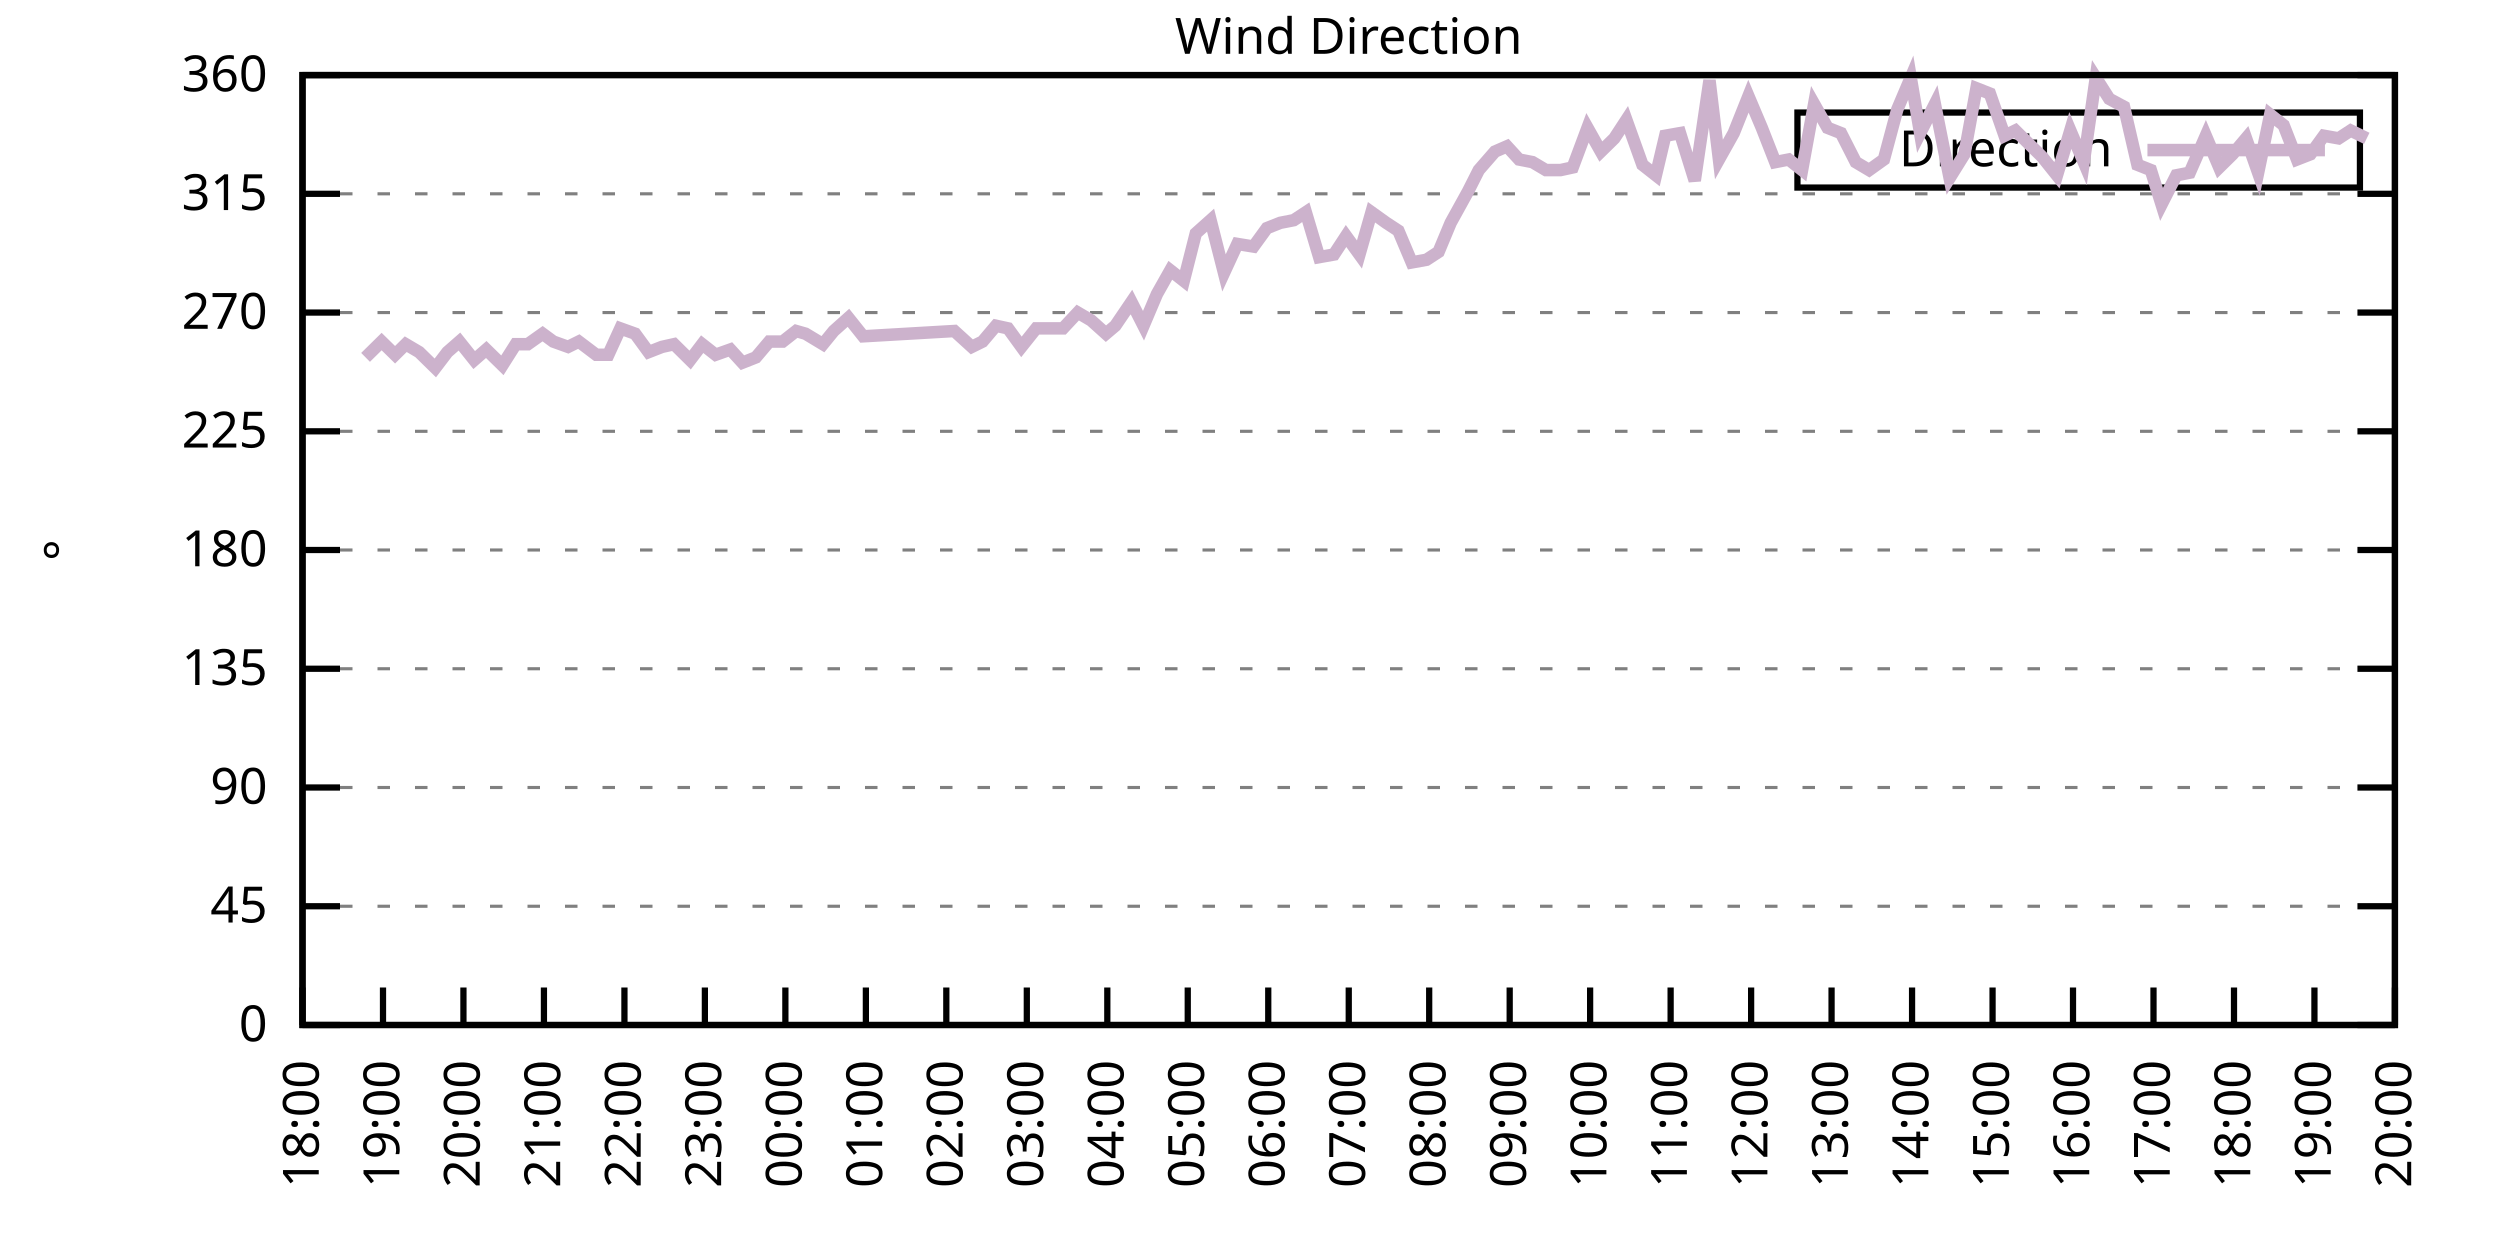
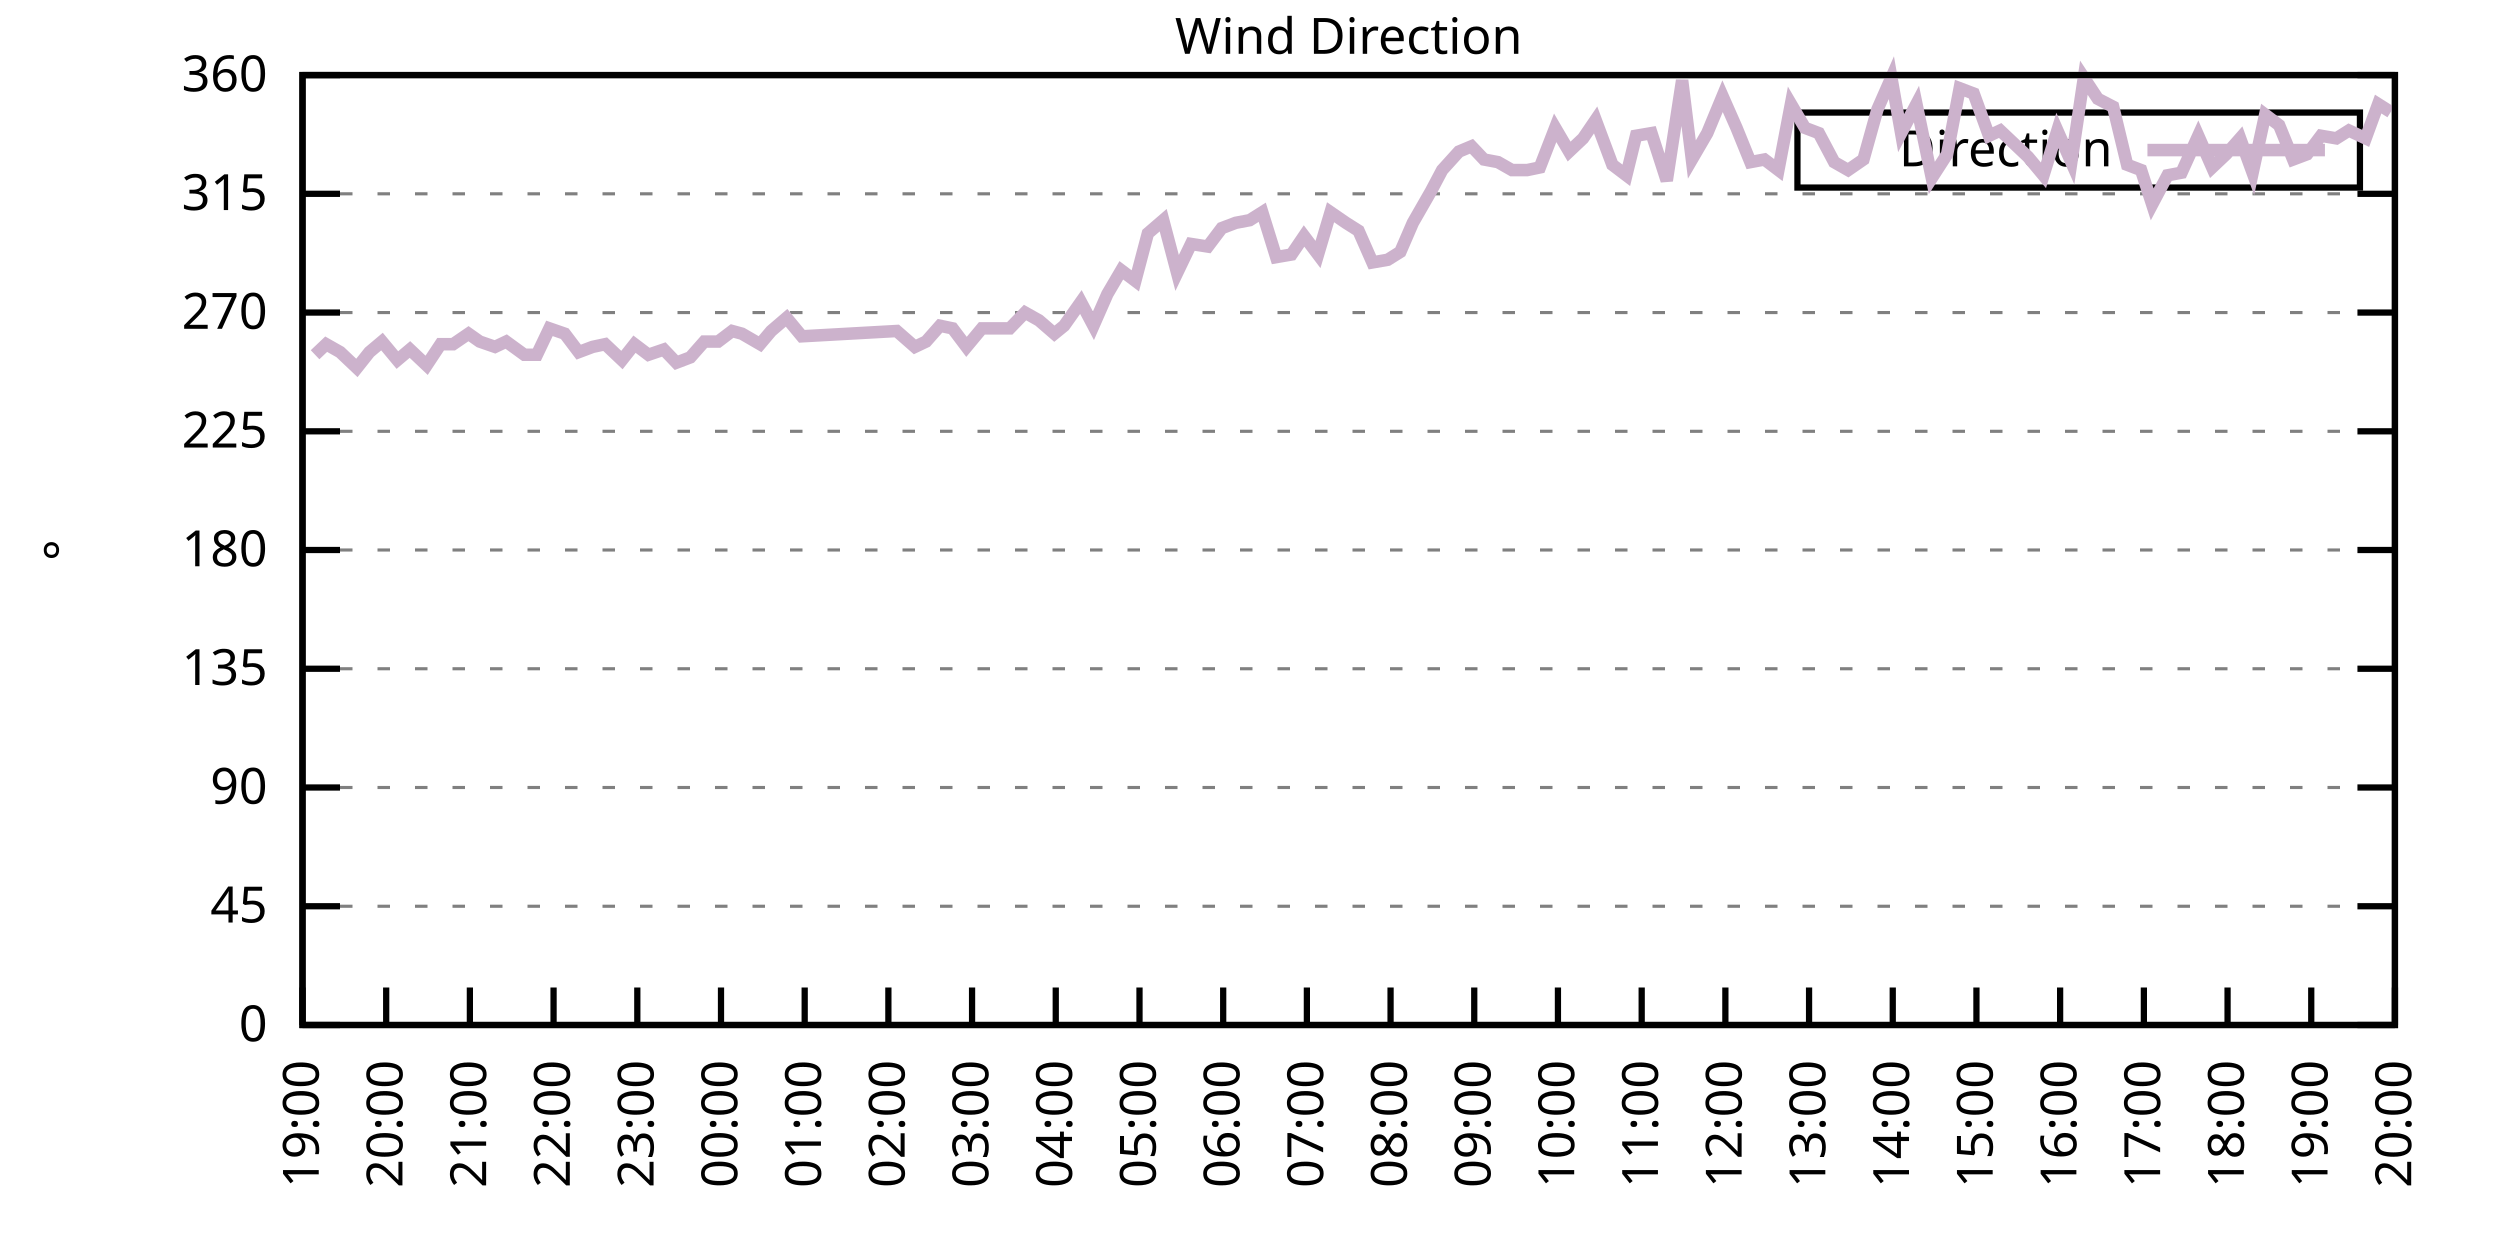
<svg xmlns="http://www.w3.org/2000/svg" xmlns:xlink="http://www.w3.org/1999/xlink" width="400" height="200" viewBox="0 0 400 200">
  <g id="gnuplot_canvas">
    <rect x="0" y="0" width="400" height="200" fill="none" />
    <defs>
      <circle id="gpDot" r="0.5" stroke-width="0.5" stroke="currentColor" />
      <path id="gpPt0" stroke-width="0.333" stroke="currentColor" d="M-1,0 h2 M0,-1 v2" />
      <path id="gpPt1" stroke-width="0.333" stroke="currentColor" d="M-1,-1 L1,1 M1,-1 L-1,1" />
      <path id="gpPt2" stroke-width="0.333" stroke="currentColor" d="M-1,0 L1,0 M0,-1 L0,1 M-1,-1 L1,1 M-1,1 L1,-1" />
      <rect id="gpPt3" stroke-width="0.333" stroke="currentColor" x="-1" y="-1" width="2" height="2" />
      <rect id="gpPt4" stroke-width="0.333" stroke="currentColor" fill="currentColor" x="-1" y="-1" width="2" height="2" />
      <circle id="gpPt5" stroke-width="0.333" stroke="currentColor" cx="0" cy="0" r="1" />
      <use xlink:href="#gpPt5" id="gpPt6" fill="currentColor" stroke="none" />
      <path id="gpPt7" stroke-width="0.333" stroke="currentColor" d="M0,-1.33 L-1.33,0.67 L1.33,0.67 z" />
      <use xlink:href="#gpPt7" id="gpPt8" fill="currentColor" stroke="none" />
      <use xlink:href="#gpPt7" id="gpPt9" stroke="currentColor" transform="rotate(180)" />
      <use xlink:href="#gpPt9" id="gpPt10" fill="currentColor" stroke="none" />
      <use xlink:href="#gpPt3" id="gpPt11" stroke="currentColor" transform="rotate(45)" />
      <use xlink:href="#gpPt11" id="gpPt12" fill="currentColor" stroke="none" />
      <path id="gpPt13" stroke-width="0.333" stroke="currentColor" d="M0,1.330 L1.265,0.411 L0.782,-1.067 L-0.782,-1.076 L-1.265,0.411 z" />
      <use xlink:href="#gpPt13" id="gpPt14" fill="currentColor" stroke="none" />
      <filter id="textbox" filterUnits="objectBoundingBox" x="0" y="0" height="1" width="1">
        <feFlood flood-color="white" flood-opacity="1" result="bgnd" />
        <feComposite in="SourceGraphic" in2="bgnd" operator="atop" />
      </filter>
      <filter id="greybox" filterUnits="objectBoundingBox" x="0" y="0" height="1" width="1">
        <feFlood flood-color="lightgrey" flood-opacity="1" result="grey" />
        <feComposite in="SourceGraphic" in2="grey" operator="atop" />
      </filter>
    </defs>
    <g fill="none" color="white" stroke="currentColor" stroke-width="1.00" stroke-linecap="butt" stroke-linejoin="miter">
</g>
    <g fill="none" color="black" stroke="currentColor" stroke-width="1.00" stroke-linecap="butt" stroke-linejoin="miter">
      <g stroke="none" shape-rendering="crispEdges">
        <polygon fill="rgb(255, 255, 255)" points="48.40,164.00 383.18,164.00 383.18,12.02 48.40,12.02 " />
      </g>
    </g>
    <g fill="none" color="black" stroke="currentColor" stroke-width="1.00" stroke-linecap="butt" stroke-linejoin="miter">
</g>
    <g fill="none" color="black" stroke="black" stroke-width="0.50" stroke-linecap="butt" stroke-linejoin="miter">
</g>
    <g fill="none" color="gray" stroke="currentColor" stroke-width="0.50" stroke-linecap="butt" stroke-linejoin="miter">
      <path stroke="gray" stroke-dasharray="2,4" class="gridline" d="M48.40,164.00 L383.19,164.00  " />
    </g>
    <g fill="none" color="gray" stroke="gray" stroke-width="1.00" stroke-linecap="butt" stroke-linejoin="miter">
</g>
    <g fill="none" color="black" stroke="currentColor" stroke-width="1.00" stroke-linecap="butt" stroke-linejoin="miter">
      <path stroke="black" d="M48.40,164.00 L54.40,164.00 M383.19,164.00 L377.19,164.00  " />
      <g transform="translate(42.80,166.60)" stroke="none" fill="black" font-family="Sans" font-size="8.00" text-anchor="end">
        <text>
          <tspan font-family="Sans"> 0</tspan>
        </text>
      </g>
    </g>
    <g fill="none" color="black" stroke="currentColor" stroke-width="1.00" stroke-linecap="butt" stroke-linejoin="miter">
</g>
    <g fill="none" color="black" stroke="black" stroke-width="0.50" stroke-linecap="butt" stroke-linejoin="miter">
</g>
    <g fill="none" color="gray" stroke="currentColor" stroke-width="0.50" stroke-linecap="butt" stroke-linejoin="miter">
      <path stroke="gray" stroke-dasharray="2,4" class="gridline" d="M48.40,145.00 L383.19,145.00  " />
    </g>
    <g fill="none" color="gray" stroke="gray" stroke-width="1.00" stroke-linecap="butt" stroke-linejoin="miter">
</g>
    <g fill="none" color="black" stroke="currentColor" stroke-width="1.00" stroke-linecap="butt" stroke-linejoin="miter">
      <path stroke="black" d="M48.40,145.00 L54.40,145.00 M383.19,145.00 L377.19,145.00  " />
      <g transform="translate(42.80,147.60)" stroke="none" fill="black" font-family="Sans" font-size="8.00" text-anchor="end">
        <text>
          <tspan font-family="Sans"> 45</tspan>
        </text>
      </g>
    </g>
    <g fill="none" color="black" stroke="currentColor" stroke-width="1.00" stroke-linecap="butt" stroke-linejoin="miter">
</g>
    <g fill="none" color="black" stroke="black" stroke-width="0.50" stroke-linecap="butt" stroke-linejoin="miter">
</g>
    <g fill="none" color="gray" stroke="currentColor" stroke-width="0.50" stroke-linecap="butt" stroke-linejoin="miter">
      <path stroke="gray" stroke-dasharray="2,4" class="gridline" d="M48.40,126.00 L383.19,126.00  " />
    </g>
    <g fill="none" color="gray" stroke="gray" stroke-width="1.00" stroke-linecap="butt" stroke-linejoin="miter">
</g>
    <g fill="none" color="black" stroke="currentColor" stroke-width="1.00" stroke-linecap="butt" stroke-linejoin="miter">
      <path stroke="black" d="M48.40,126.00 L54.40,126.00 M383.19,126.00 L377.19,126.00  " />
      <g transform="translate(42.80,128.60)" stroke="none" fill="black" font-family="Sans" font-size="8.00" text-anchor="end">
        <text>
          <tspan font-family="Sans"> 90</tspan>
        </text>
      </g>
    </g>
    <g fill="none" color="black" stroke="currentColor" stroke-width="1.00" stroke-linecap="butt" stroke-linejoin="miter">
</g>
    <g fill="none" color="black" stroke="black" stroke-width="0.50" stroke-linecap="butt" stroke-linejoin="miter">
</g>
    <g fill="none" color="gray" stroke="currentColor" stroke-width="0.50" stroke-linecap="butt" stroke-linejoin="miter">
      <path stroke="gray" stroke-dasharray="2,4" class="gridline" d="M48.40,107.00 L383.19,107.00  " />
    </g>
    <g fill="none" color="gray" stroke="gray" stroke-width="1.00" stroke-linecap="butt" stroke-linejoin="miter">
</g>
    <g fill="none" color="black" stroke="currentColor" stroke-width="1.00" stroke-linecap="butt" stroke-linejoin="miter">
      <path stroke="black" d="M48.40,107.00 L54.40,107.00 M383.19,107.00 L377.19,107.00  " />
      <g transform="translate(42.80,109.60)" stroke="none" fill="black" font-family="Sans" font-size="8.00" text-anchor="end">
        <text>
          <tspan font-family="Sans"> 135</tspan>
        </text>
      </g>
    </g>
    <g fill="none" color="black" stroke="currentColor" stroke-width="1.00" stroke-linecap="butt" stroke-linejoin="miter">
</g>
    <g fill="none" color="black" stroke="black" stroke-width="0.50" stroke-linecap="butt" stroke-linejoin="miter">
</g>
    <g fill="none" color="gray" stroke="currentColor" stroke-width="0.50" stroke-linecap="butt" stroke-linejoin="miter">
      <path stroke="gray" stroke-dasharray="2,4" class="gridline" d="M48.40,88.00 L383.19,88.00  " />
    </g>
    <g fill="none" color="gray" stroke="gray" stroke-width="1.00" stroke-linecap="butt" stroke-linejoin="miter">
</g>
    <g fill="none" color="black" stroke="currentColor" stroke-width="1.00" stroke-linecap="butt" stroke-linejoin="miter">
      <path stroke="black" d="M48.40,88.00 L54.40,88.00 M383.19,88.00 L377.19,88.00  " />
      <g transform="translate(42.80,90.60)" stroke="none" fill="black" font-family="Sans" font-size="8.00" text-anchor="end">
        <text>
          <tspan font-family="Sans"> 180</tspan>
        </text>
      </g>
    </g>
    <g fill="none" color="black" stroke="currentColor" stroke-width="1.00" stroke-linecap="butt" stroke-linejoin="miter">
</g>
    <g fill="none" color="black" stroke="black" stroke-width="0.50" stroke-linecap="butt" stroke-linejoin="miter">
</g>
    <g fill="none" color="gray" stroke="currentColor" stroke-width="0.50" stroke-linecap="butt" stroke-linejoin="miter">
      <path stroke="gray" stroke-dasharray="2,4" class="gridline" d="M48.40,69.01 L383.19,69.01  " />
    </g>
    <g fill="none" color="gray" stroke="gray" stroke-width="1.00" stroke-linecap="butt" stroke-linejoin="miter">
</g>
    <g fill="none" color="black" stroke="currentColor" stroke-width="1.00" stroke-linecap="butt" stroke-linejoin="miter">
      <path stroke="black" d="M48.40,69.01 L54.40,69.01 M383.19,69.01 L377.19,69.01  " />
      <g transform="translate(42.80,71.61)" stroke="none" fill="black" font-family="Sans" font-size="8.00" text-anchor="end">
        <text>
          <tspan font-family="Sans"> 225</tspan>
        </text>
      </g>
    </g>
    <g fill="none" color="black" stroke="currentColor" stroke-width="1.00" stroke-linecap="butt" stroke-linejoin="miter">
</g>
    <g fill="none" color="black" stroke="black" stroke-width="0.50" stroke-linecap="butt" stroke-linejoin="miter">
</g>
    <g fill="none" color="gray" stroke="currentColor" stroke-width="0.50" stroke-linecap="butt" stroke-linejoin="miter">
      <path stroke="gray" stroke-dasharray="2,4" class="gridline" d="M48.40,50.01 L383.19,50.01  " />
    </g>
    <g fill="none" color="gray" stroke="gray" stroke-width="1.00" stroke-linecap="butt" stroke-linejoin="miter">
</g>
    <g fill="none" color="black" stroke="currentColor" stroke-width="1.00" stroke-linecap="butt" stroke-linejoin="miter">
      <path stroke="black" d="M48.40,50.01 L54.40,50.01 M383.19,50.01 L377.19,50.01  " />
      <g transform="translate(42.80,52.61)" stroke="none" fill="black" font-family="Sans" font-size="8.00" text-anchor="end">
        <text>
          <tspan font-family="Sans"> 270</tspan>
        </text>
      </g>
    </g>
    <g fill="none" color="black" stroke="currentColor" stroke-width="1.00" stroke-linecap="butt" stroke-linejoin="miter">
</g>
    <g fill="none" color="black" stroke="black" stroke-width="0.50" stroke-linecap="butt" stroke-linejoin="miter">
</g>
    <g fill="none" color="gray" stroke="currentColor" stroke-width="0.50" stroke-linecap="butt" stroke-linejoin="miter">
      <path stroke="gray" stroke-dasharray="2,4" class="gridline" d="M48.40,31.01 L383.19,31.01  " />
    </g>
    <g fill="none" color="gray" stroke="gray" stroke-width="1.00" stroke-linecap="butt" stroke-linejoin="miter">
</g>
    <g fill="none" color="black" stroke="currentColor" stroke-width="1.00" stroke-linecap="butt" stroke-linejoin="miter">
      <path stroke="black" d="M48.40,31.01 L54.40,31.01 M383.19,31.01 L377.19,31.01  " />
      <g transform="translate(42.80,33.61)" stroke="none" fill="black" font-family="Sans" font-size="8.00" text-anchor="end">
        <text>
          <tspan font-family="Sans"> 315</tspan>
        </text>
      </g>
    </g>
    <g fill="none" color="black" stroke="currentColor" stroke-width="1.00" stroke-linecap="butt" stroke-linejoin="miter">
</g>
    <g fill="none" color="black" stroke="black" stroke-width="0.50" stroke-linecap="butt" stroke-linejoin="miter">
</g>
    <g fill="none" color="gray" stroke="currentColor" stroke-width="0.50" stroke-linecap="butt" stroke-linejoin="miter">
      <path stroke="gray" stroke-dasharray="2,4" class="gridline" d="M48.40,12.01 L383.19,12.01  " />
    </g>
    <g fill="none" color="gray" stroke="gray" stroke-width="1.00" stroke-linecap="butt" stroke-linejoin="miter">
</g>
    <g fill="none" color="black" stroke="currentColor" stroke-width="1.00" stroke-linecap="butt" stroke-linejoin="miter">
      <path stroke="black" d="M48.40,12.01 L54.40,12.01 M383.19,12.01 L377.19,12.01  " />
      <g transform="translate(42.80,14.61)" stroke="none" fill="black" font-family="Sans" font-size="8.00" text-anchor="end">
        <text>
          <tspan font-family="Sans"> 360</tspan>
        </text>
      </g>
    </g>
    <g fill="none" color="black" stroke="currentColor" stroke-width="1.00" stroke-linecap="butt" stroke-linejoin="miter">
      <path stroke="black" d="M48.40,164.00 L48.40,158.00  " />
      <g transform="translate(51.00,169.60) rotate(270.00)" stroke="none" fill="black" font-family="Sans" font-size="8.00" text-anchor="end">
        <text>
+           <tspan font-family="Sans">19:00</tspan>
+         </text>
+       </g>
+     </g>
+     <g fill="none" color="black" stroke="currentColor" stroke-width="1.00" stroke-linecap="butt" stroke-linejoin="miter">
+       <path stroke="black" d="M61.79,164.00 L61.79,158.00  " />
+       <g transform="translate(64.39,169.60) rotate(270.00)" stroke="none" fill="black" font-family="Sans" font-size="8.00" text-anchor="end">
+         <text>
+           <tspan font-family="Sans">20:00</tspan>
+         </text>
+       </g>
+     </g>
+     <g fill="none" color="black" stroke="currentColor" stroke-width="1.00" stroke-linecap="butt" stroke-linejoin="miter">
+       <path stroke="black" d="M75.18,164.00 L75.18,158.00  " />
+       <g transform="translate(77.78,169.60) rotate(270.00)" stroke="none" fill="black" font-family="Sans" font-size="8.00" text-anchor="end">
+         <text>
+           <tspan font-family="Sans">21:00</tspan>
+         </text>
+       </g>
+     </g>
+     <g fill="none" color="black" stroke="currentColor" stroke-width="1.00" stroke-linecap="butt" stroke-linejoin="miter">
+       <path stroke="black" d="M88.57,164.00 L88.57,158.00  " />
+       <g transform="translate(91.17,169.60) rotate(270.00)" stroke="none" fill="black" font-family="Sans" font-size="8.00" text-anchor="end">
+         <text>
+           <tspan font-family="Sans">22:00</tspan>
+         </text>
+       </g>
+     </g>
+     <g fill="none" color="black" stroke="currentColor" stroke-width="1.00" stroke-linecap="butt" stroke-linejoin="miter">
+       <path stroke="black" d="M101.97,164.00 L101.97,158.00  " />
+       <g transform="translate(104.57,169.60) rotate(270.00)" stroke="none" fill="black" font-family="Sans" font-size="8.00" text-anchor="end">
+         <text>
+           <tspan font-family="Sans">23:00</tspan>
+         </text>
+       </g>
+     </g>
+     <g fill="none" color="black" stroke="currentColor" stroke-width="1.00" stroke-linecap="butt" stroke-linejoin="miter">
+       <path stroke="black" d="M115.36,164.00 L115.36,158.00  " />
+       <g transform="translate(117.96,169.60) rotate(270.00)" stroke="none" fill="black" font-family="Sans" font-size="8.00" text-anchor="end">
+         <text>
+           <tspan font-family="Sans">00:00</tspan>
+         </text>
+       </g>
+     </g>
+     <g fill="none" color="black" stroke="currentColor" stroke-width="1.00" stroke-linecap="butt" stroke-linejoin="miter">
+       <path stroke="black" d="M128.75,164.00 L128.75,158.00  " />
+       <g transform="translate(131.35,169.60) rotate(270.00)" stroke="none" fill="black" font-family="Sans" font-size="8.00" text-anchor="end">
+         <text>
+           <tspan font-family="Sans">01:00</tspan>
+         </text>
+       </g>
+     </g>
+     <g fill="none" color="black" stroke="currentColor" stroke-width="1.00" stroke-linecap="butt" stroke-linejoin="miter">
+       <path stroke="black" d="M142.14,164.00 L142.14,158.00  " />
+       <g transform="translate(144.74,169.60) rotate(270.00)" stroke="none" fill="black" font-family="Sans" font-size="8.00" text-anchor="end">
+         <text>
+           <tspan font-family="Sans">02:00</tspan>
+         </text>
+       </g>
+     </g>
+     <g fill="none" color="black" stroke="currentColor" stroke-width="1.00" stroke-linecap="butt" stroke-linejoin="miter">
+       <path stroke="black" d="M155.53,164.00 L155.53,158.00  " />
+       <g transform="translate(158.13,169.60) rotate(270.00)" stroke="none" fill="black" font-family="Sans" font-size="8.00" text-anchor="end">
+         <text>
+           <tspan font-family="Sans">03:00</tspan>
+         </text>
+       </g>
+     </g>
+     <g fill="none" color="black" stroke="currentColor" stroke-width="1.00" stroke-linecap="butt" stroke-linejoin="miter">
+       <path stroke="black" d="M168.92,164.00 L168.92,158.00  " />
+       <g transform="translate(171.52,169.60) rotate(270.00)" stroke="none" fill="black" font-family="Sans" font-size="8.00" text-anchor="end">
+         <text>
+           <tspan font-family="Sans">04:00</tspan>
+         </text>
+       </g>
+     </g>
+     <g fill="none" color="black" stroke="currentColor" stroke-width="1.00" stroke-linecap="butt" stroke-linejoin="miter">
+       <path stroke="black" d="M182.32,164.00 L182.32,158.00  " />
+       <g transform="translate(184.92,169.60) rotate(270.00)" stroke="none" fill="black" font-family="Sans" font-size="8.00" text-anchor="end">
+         <text>
+           <tspan font-family="Sans">05:00</tspan>
+         </text>
+       </g>
+     </g>
+     <g fill="none" color="black" stroke="currentColor" stroke-width="1.00" stroke-linecap="butt" stroke-linejoin="miter">
+       <path stroke="black" d="M195.71,164.00 L195.71,158.00  " />
+       <g transform="translate(198.31,169.60) rotate(270.00)" stroke="none" fill="black" font-family="Sans" font-size="8.00" text-anchor="end">
+         <text>
+           <tspan font-family="Sans">06:00</tspan>
+         </text>
+       </g>
+     </g>
+     <g fill="none" color="black" stroke="currentColor" stroke-width="1.00" stroke-linecap="butt" stroke-linejoin="miter">
+       <path stroke="black" d="M209.10,164.00 L209.10,158.00  " />
+       <g transform="translate(211.70,169.60) rotate(270.00)" stroke="none" fill="black" font-family="Sans" font-size="8.00" text-anchor="end">
+         <text>
+           <tspan font-family="Sans">07:00</tspan>
+         </text>
+       </g>
+     </g>
+     <g fill="none" color="black" stroke="currentColor" stroke-width="1.00" stroke-linecap="butt" stroke-linejoin="miter">
+       <path stroke="black" d="M222.49,164.00 L222.49,158.00  " />
+       <g transform="translate(225.09,169.60) rotate(270.00)" stroke="none" fill="black" font-family="Sans" font-size="8.00" text-anchor="end">
+         <text>
+           <tspan font-family="Sans">08:00</tspan>
+         </text>
+       </g>
+     </g>
+     <g fill="none" color="black" stroke="currentColor" stroke-width="1.00" stroke-linecap="butt" stroke-linejoin="miter">
+       <path stroke="black" d="M235.88,164.00 L235.88,158.00  " />
+       <g transform="translate(238.48,169.60) rotate(270.00)" stroke="none" fill="black" font-family="Sans" font-size="8.00" text-anchor="end">
+         <text>
+           <tspan font-family="Sans">09:00</tspan>
+         </text>
+       </g>
+     </g>
+     <g fill="none" color="black" stroke="currentColor" stroke-width="1.00" stroke-linecap="butt" stroke-linejoin="miter">
+       <path stroke="black" d="M249.27,164.00 L249.27,158.00  " />
+       <g transform="translate(251.87,169.60) rotate(270.00)" stroke="none" fill="black" font-family="Sans" font-size="8.00" text-anchor="end">
+         <text>
+           <tspan font-family="Sans">10:00</tspan>
+         </text>
+       </g>
+     </g>
+     <g fill="none" color="black" stroke="currentColor" stroke-width="1.00" stroke-linecap="butt" stroke-linejoin="miter">
+       <path stroke="black" d="M262.67,164.00 L262.67,158.00  " />
+       <g transform="translate(265.27,169.60) rotate(270.00)" stroke="none" fill="black" font-family="Sans" font-size="8.00" text-anchor="end">
+         <text>
+           <tspan font-family="Sans">11:00</tspan>
+         </text>
+       </g>
+     </g>
+     <g fill="none" color="black" stroke="currentColor" stroke-width="1.00" stroke-linecap="butt" stroke-linejoin="miter">
+       <path stroke="black" d="M276.06,164.00 L276.06,158.00  " />
+       <g transform="translate(278.66,169.60) rotate(270.00)" stroke="none" fill="black" font-family="Sans" font-size="8.00" text-anchor="end">
+         <text>
+           <tspan font-family="Sans">12:00</tspan>
+         </text>
+       </g>
+     </g>
+     <g fill="none" color="black" stroke="currentColor" stroke-width="1.00" stroke-linecap="butt" stroke-linejoin="miter">
+       <path stroke="black" d="M289.45,164.00 L289.45,158.00  " />
+       <g transform="translate(292.05,169.60) rotate(270.00)" stroke="none" fill="black" font-family="Sans" font-size="8.00" text-anchor="end">
+         <text>
+           <tspan font-family="Sans">13:00</tspan>
+         </text>
+       </g>
+     </g>
+     <g fill="none" color="black" stroke="currentColor" stroke-width="1.00" stroke-linecap="butt" stroke-linejoin="miter">
+       <path stroke="black" d="M302.84,164.00 L302.84,158.00  " />
+       <g transform="translate(305.44,169.60) rotate(270.00)" stroke="none" fill="black" font-family="Sans" font-size="8.00" text-anchor="end">
+         <text>
+           <tspan font-family="Sans">14:00</tspan>
+         </text>
+       </g>
+     </g>
+     <g fill="none" color="black" stroke="currentColor" stroke-width="1.00" stroke-linecap="butt" stroke-linejoin="miter">
+       <path stroke="black" d="M316.23,164.00 L316.23,158.00  " />
+       <g transform="translate(318.83,169.60) rotate(270.00)" stroke="none" fill="black" font-family="Sans" font-size="8.00" text-anchor="end">
+         <text>
+           <tspan font-family="Sans">15:00</tspan>
+         </text>
+       </g>
+     </g>
+     <g fill="none" color="black" stroke="currentColor" stroke-width="1.00" stroke-linecap="butt" stroke-linejoin="miter">
+       <path stroke="black" d="M329.62,164.00 L329.62,158.00  " />
+       <g transform="translate(332.22,169.60) rotate(270.00)" stroke="none" fill="black" font-family="Sans" font-size="8.00" text-anchor="end">
+         <text>
+           <tspan font-family="Sans">16:00</tspan>
+         </text>
+       </g>
+     </g>
+     <g fill="none" color="black" stroke="currentColor" stroke-width="1.00" stroke-linecap="butt" stroke-linejoin="miter">
+       <path stroke="black" d="M343.02,164.00 L343.02,158.00  " />
+       <g transform="translate(345.62,169.60) rotate(270.00)" stroke="none" fill="black" font-family="Sans" font-size="8.00" text-anchor="end">
+         <text>
+           <tspan font-family="Sans">17:00</tspan>
+         </text>
+       </g>
+     </g>
+     <g fill="none" color="black" stroke="currentColor" stroke-width="1.00" stroke-linecap="butt" stroke-linejoin="miter">
+       <path stroke="black" d="M356.41,164.00 L356.41,158.00  " />
+       <g transform="translate(359.01,169.60) rotate(270.00)" stroke="none" fill="black" font-family="Sans" font-size="8.00" text-anchor="end">
+         <text>
          <tspan font-family="Sans">18:00</tspan>
        </text>
      </g>
    </g>
    <g fill="none" color="black" stroke="currentColor" stroke-width="1.00" stroke-linecap="butt" stroke-linejoin="miter">
-       <path stroke="black" d="M61.28,164.00 L61.28,158.00  " />
-       <g transform="translate(63.88,169.60) rotate(270.00)" stroke="none" fill="black" font-family="Sans" font-size="8.00" text-anchor="end">
-         <text>
-           <tspan font-family="Sans">19:00</tspan>
-         </text>
-       </g>
-     </g>
-     <g fill="none" color="black" stroke="currentColor" stroke-width="1.00" stroke-linecap="butt" stroke-linejoin="miter">
-       <path stroke="black" d="M74.15,164.00 L74.15,158.00  " />
-       <g transform="translate(76.75,169.60) rotate(270.00)" stroke="none" fill="black" font-family="Sans" font-size="8.00" text-anchor="end">
-         <text>
-           <tspan font-family="Sans">20:00</tspan>
-         </text>
-       </g>
-     </g>
-     <g fill="none" color="black" stroke="currentColor" stroke-width="1.00" stroke-linecap="butt" stroke-linejoin="miter">
-       <path stroke="black" d="M87.03,164.00 L87.03,158.00  " />
-       <g transform="translate(89.63,169.60) rotate(270.00)" stroke="none" fill="black" font-family="Sans" font-size="8.00" text-anchor="end">
-         <text>
-           <tspan font-family="Sans">21:00</tspan>
-         </text>
-       </g>
-     </g>
-     <g fill="none" color="black" stroke="currentColor" stroke-width="1.00" stroke-linecap="butt" stroke-linejoin="miter">
-       <path stroke="black" d="M99.91,164.00 L99.91,158.00  " />
-       <g transform="translate(102.51,169.60) rotate(270.00)" stroke="none" fill="black" font-family="Sans" font-size="8.00" text-anchor="end">
-         <text>
-           <tspan font-family="Sans">22:00</tspan>
-         </text>
-       </g>
-     </g>
-     <g fill="none" color="black" stroke="currentColor" stroke-width="1.00" stroke-linecap="butt" stroke-linejoin="miter">
-       <path stroke="black" d="M112.78,164.00 L112.78,158.00  " />
-       <g transform="translate(115.38,169.60) rotate(270.00)" stroke="none" fill="black" font-family="Sans" font-size="8.00" text-anchor="end">
-         <text>
-           <tspan font-family="Sans">23:00</tspan>
-         </text>
-       </g>
-     </g>
-     <g fill="none" color="black" stroke="currentColor" stroke-width="1.00" stroke-linecap="butt" stroke-linejoin="miter">
-       <path stroke="black" d="M125.66,164.00 L125.66,158.00  " />
-       <g transform="translate(128.26,169.60) rotate(270.00)" stroke="none" fill="black" font-family="Sans" font-size="8.00" text-anchor="end">
-         <text>
-           <tspan font-family="Sans">00:00</tspan>
-         </text>
-       </g>
-     </g>
-     <g fill="none" color="black" stroke="currentColor" stroke-width="1.00" stroke-linecap="butt" stroke-linejoin="miter">
-       <path stroke="black" d="M138.54,164.00 L138.54,158.00  " />
-       <g transform="translate(141.14,169.60) rotate(270.00)" stroke="none" fill="black" font-family="Sans" font-size="8.00" text-anchor="end">
-         <text>
-           <tspan font-family="Sans">01:00</tspan>
-         </text>
-       </g>
-     </g>
-     <g fill="none" color="black" stroke="currentColor" stroke-width="1.00" stroke-linecap="butt" stroke-linejoin="miter">
-       <path stroke="black" d="M151.41,164.00 L151.41,158.00  " />
-       <g transform="translate(154.01,169.60) rotate(270.00)" stroke="none" fill="black" font-family="Sans" font-size="8.00" text-anchor="end">
-         <text>
-           <tspan font-family="Sans">02:00</tspan>
-         </text>
-       </g>
-     </g>
-     <g fill="none" color="black" stroke="currentColor" stroke-width="1.00" stroke-linecap="butt" stroke-linejoin="miter">
-       <path stroke="black" d="M164.29,164.00 L164.29,158.00  " />
-       <g transform="translate(166.89,169.60) rotate(270.00)" stroke="none" fill="black" font-family="Sans" font-size="8.00" text-anchor="end">
-         <text>
-           <tspan font-family="Sans">03:00</tspan>
-         </text>
-       </g>
-     </g>
-     <g fill="none" color="black" stroke="currentColor" stroke-width="1.00" stroke-linecap="butt" stroke-linejoin="miter">
-       <path stroke="black" d="M177.17,164.00 L177.17,158.00  " />
-       <g transform="translate(179.77,169.60) rotate(270.00)" stroke="none" fill="black" font-family="Sans" font-size="8.00" text-anchor="end">
-         <text>
-           <tspan font-family="Sans">04:00</tspan>
-         </text>
-       </g>
-     </g>
-     <g fill="none" color="black" stroke="currentColor" stroke-width="1.00" stroke-linecap="butt" stroke-linejoin="miter">
-       <path stroke="black" d="M190.04,164.00 L190.04,158.00  " />
-       <g transform="translate(192.64,169.60) rotate(270.00)" stroke="none" fill="black" font-family="Sans" font-size="8.00" text-anchor="end">
-         <text>
-           <tspan font-family="Sans">05:00</tspan>
-         </text>
-       </g>
-     </g>
-     <g fill="none" color="black" stroke="currentColor" stroke-width="1.00" stroke-linecap="butt" stroke-linejoin="miter">
-       <path stroke="black" d="M202.92,164.00 L202.92,158.00  " />
-       <g transform="translate(205.52,169.60) rotate(270.00)" stroke="none" fill="black" font-family="Sans" font-size="8.00" text-anchor="end">
-         <text>
-           <tspan font-family="Sans">06:00</tspan>
-         </text>
-       </g>
-     </g>
-     <g fill="none" color="black" stroke="currentColor" stroke-width="1.00" stroke-linecap="butt" stroke-linejoin="miter">
-       <path stroke="black" d="M215.80,164.00 L215.80,158.00  " />
-       <g transform="translate(218.40,169.60) rotate(270.00)" stroke="none" fill="black" font-family="Sans" font-size="8.00" text-anchor="end">
-         <text>
-           <tspan font-family="Sans">07:00</tspan>
-         </text>
-       </g>
-     </g>
-     <g fill="none" color="black" stroke="currentColor" stroke-width="1.00" stroke-linecap="butt" stroke-linejoin="miter">
-       <path stroke="black" d="M228.67,164.00 L228.67,158.00  " />
-       <g transform="translate(231.27,169.60) rotate(270.00)" stroke="none" fill="black" font-family="Sans" font-size="8.00" text-anchor="end">
-         <text>
-           <tspan font-family="Sans">08:00</tspan>
-         </text>
-       </g>
-     </g>
-     <g fill="none" color="black" stroke="currentColor" stroke-width="1.00" stroke-linecap="butt" stroke-linejoin="miter">
-       <path stroke="black" d="M241.55,164.00 L241.55,158.00  " />
-       <g transform="translate(244.15,169.60) rotate(270.00)" stroke="none" fill="black" font-family="Sans" font-size="8.00" text-anchor="end">
-         <text>
-           <tspan font-family="Sans">09:00</tspan>
-         </text>
-       </g>
-     </g>
-     <g fill="none" color="black" stroke="currentColor" stroke-width="1.00" stroke-linecap="butt" stroke-linejoin="miter">
-       <path stroke="black" d="M254.42,164.00 L254.42,158.00  " />
-       <g transform="translate(257.02,169.60) rotate(270.00)" stroke="none" fill="black" font-family="Sans" font-size="8.00" text-anchor="end">
-         <text>
-           <tspan font-family="Sans">10:00</tspan>
-         </text>
-       </g>
-     </g>
-     <g fill="none" color="black" stroke="currentColor" stroke-width="1.00" stroke-linecap="butt" stroke-linejoin="miter">
-       <path stroke="black" d="M267.30,164.00 L267.30,158.00  " />
-       <g transform="translate(269.90,169.60) rotate(270.00)" stroke="none" fill="black" font-family="Sans" font-size="8.00" text-anchor="end">
-         <text>
-           <tspan font-family="Sans">11:00</tspan>
-         </text>
-       </g>
-     </g>
-     <g fill="none" color="black" stroke="currentColor" stroke-width="1.00" stroke-linecap="butt" stroke-linejoin="miter">
-       <path stroke="black" d="M280.18,164.00 L280.18,158.00  " />
-       <g transform="translate(282.78,169.60) rotate(270.00)" stroke="none" fill="black" font-family="Sans" font-size="8.00" text-anchor="end">
-         <text>
-           <tspan font-family="Sans">12:00</tspan>
-         </text>
-       </g>
-     </g>
-     <g fill="none" color="black" stroke="currentColor" stroke-width="1.00" stroke-linecap="butt" stroke-linejoin="miter">
-       <path stroke="black" d="M293.05,164.00 L293.05,158.00  " />
-       <g transform="translate(295.65,169.60) rotate(270.00)" stroke="none" fill="black" font-family="Sans" font-size="8.00" text-anchor="end">
-         <text>
-           <tspan font-family="Sans">13:00</tspan>
-         </text>
-       </g>
-     </g>
-     <g fill="none" color="black" stroke="currentColor" stroke-width="1.00" stroke-linecap="butt" stroke-linejoin="miter">
-       <path stroke="black" d="M305.93,164.00 L305.93,158.00  " />
-       <g transform="translate(308.53,169.60) rotate(270.00)" stroke="none" fill="black" font-family="Sans" font-size="8.00" text-anchor="end">
-         <text>
-           <tspan font-family="Sans">14:00</tspan>
-         </text>
-       </g>
-     </g>
-     <g fill="none" color="black" stroke="currentColor" stroke-width="1.00" stroke-linecap="butt" stroke-linejoin="miter">
-       <path stroke="black" d="M318.81,164.00 L318.81,158.00  " />
-       <g transform="translate(321.41,169.60) rotate(270.00)" stroke="none" fill="black" font-family="Sans" font-size="8.00" text-anchor="end">
-         <text>
-           <tspan font-family="Sans">15:00</tspan>
-         </text>
-       </g>
-     </g>
-     <g fill="none" color="black" stroke="currentColor" stroke-width="1.00" stroke-linecap="butt" stroke-linejoin="miter">
-       <path stroke="black" d="M331.68,164.00 L331.68,158.00  " />
-       <g transform="translate(334.28,169.60) rotate(270.00)" stroke="none" fill="black" font-family="Sans" font-size="8.00" text-anchor="end">
-         <text>
-           <tspan font-family="Sans">16:00</tspan>
-         </text>
-       </g>
-     </g>
-     <g fill="none" color="black" stroke="currentColor" stroke-width="1.00" stroke-linecap="butt" stroke-linejoin="miter">
-       <path stroke="black" d="M344.56,164.00 L344.56,158.00  " />
-       <g transform="translate(347.16,169.60) rotate(270.00)" stroke="none" fill="black" font-family="Sans" font-size="8.00" text-anchor="end">
-         <text>
-           <tspan font-family="Sans">17:00</tspan>
-         </text>
-       </g>
-     </g>
-     <g fill="none" color="black" stroke="currentColor" stroke-width="1.00" stroke-linecap="butt" stroke-linejoin="miter">
-       <path stroke="black" d="M357.44,164.00 L357.44,158.00  " />
-       <g transform="translate(360.04,169.60) rotate(270.00)" stroke="none" fill="black" font-family="Sans" font-size="8.00" text-anchor="end">
-         <text>
-           <tspan font-family="Sans">18:00</tspan>
-         </text>
-       </g>
-     </g>
-     <g fill="none" color="black" stroke="currentColor" stroke-width="1.00" stroke-linecap="butt" stroke-linejoin="miter">
-       <path stroke="black" d="M370.31,164.00 L370.31,158.00  " />
-       <g transform="translate(372.91,169.60) rotate(270.00)" stroke="none" fill="black" font-family="Sans" font-size="8.00" text-anchor="end">
+       <path stroke="black" d="M369.80,164.00 L369.80,158.00  " />
+       <g transform="translate(372.40,169.60) rotate(270.00)" stroke="none" fill="black" font-family="Sans" font-size="8.00" text-anchor="end">
        <text>
          <tspan font-family="Sans">19:00</tspan>
        </text>
      </g>
    </g>
    <g fill="none" color="black" stroke="currentColor" stroke-width="1.00" stroke-linecap="butt" stroke-linejoin="miter">
      <path stroke="black" d="M383.19,164.00 L383.19,158.00  " />
      <g transform="translate(385.79,169.60) rotate(270.00)" stroke="none" fill="black" font-family="Sans" font-size="8.00" text-anchor="end">
        <text>
          <tspan font-family="Sans">20:00</tspan>
        </text>
      </g>
    </g>
    <g fill="none" color="black" stroke="currentColor" stroke-width="1.00" stroke-linecap="butt" stroke-linejoin="miter">
</g>
    <g fill="none" color="black" stroke="currentColor" stroke-width="1.00" stroke-linecap="butt" stroke-linejoin="miter">
      <path stroke="black" d="M48.40,12.01 L48.40,164.00 L383.19,164.00 L383.19,12.01 L48.40,12.01 Z  " />
    </g>
    <g fill="none" color="black" stroke="currentColor" stroke-width="1.00" stroke-linecap="butt" stroke-linejoin="miter">
</g>
    <g fill="none" color="black" stroke="currentColor" stroke-width="1.00" stroke-linecap="butt" stroke-linejoin="miter">
      <path stroke="black" d="M287.59,30.01 L287.59,18.01 L377.59,18.01 L377.59,30.01 L287.59,30.01 Z  " />
    </g>
    <g id="Wind_direction_plot_1">
      <g fill="none" color="white" stroke="black" stroke-width="2.00" stroke-linecap="butt" stroke-linejoin="miter">
</g>
      <g fill="none" color="black" stroke="currentColor" stroke-width="2.00" stroke-linecap="butt" stroke-linejoin="miter">
        <g transform="translate(337.99,26.61)" stroke="none" fill="black" font-family="Sans" font-size="8.00" text-anchor="end">
          <text>
            <tspan font-family="Sans">Direction</tspan>
          </text>
        </g>
      </g>
      <g fill="none" color="black" stroke="currentColor" stroke-width="2.00" stroke-linecap="butt" stroke-linejoin="miter">
-         <path stroke="rgb(204, 178, 204)" d="M343.59,24.01 L371.99,24.01 M58.49,57.18 L61.06,54.65 L63.21,56.76 L64.92,55.07 L67.07,56.34 L69.65,58.87   L71.58,56.34 L73.51,54.65 L75.87,57.61 L77.80,55.92 L80.38,58.45 L82.52,55.07 L84.45,55.07 L86.82,53.39   L88.53,54.65 L90.89,55.50 L92.61,54.65 L95.40,56.76 L97.33,56.76 L99.26,52.54 L101.62,53.39 L103.77,56.34   L105.92,55.50 L107.85,55.07 L110.42,57.61 L112.35,55.07 L114.50,56.76 L116.86,55.92 L118.79,58.03 L120.94,57.18   L123.08,54.65 L125.23,54.65 L127.38,52.96 L128.88,53.39 L131.67,55.07 L133.39,52.96 L135.75,50.85 L138.11,53.81   L152.70,52.96 L155.49,55.50 L157.21,54.65 L159.35,52.12 L161.28,52.54 L163.43,55.50 L165.79,52.54 L168.37,52.54   L170.08,52.54 L172.44,50.01 L174.59,51.27 L176.95,53.39 L178.45,52.12 L181.03,48.32 L182.96,52.12 L185.11,47.05   L187.25,43.25 L189.40,44.94 L191.33,37.34 L193.69,35.23 L195.84,43.67 L197.98,39.03 L200.56,39.45 L202.70,36.50   L204.85,35.65 L207.00,35.23 L208.93,33.96 L211.07,41.14 L213.43,40.72 L215.37,37.76 L217.51,40.72 L219.44,33.96   L221.80,35.65 L223.74,36.92 L225.88,41.99 L228.24,41.56 L230.17,40.30 L232.11,35.65 L234.90,30.59 L236.61,27.21   L239.19,24.25 L241.12,23.41 L243.05,25.52 L245.20,25.94 L247.34,27.21 L249.70,27.21 L251.63,26.79 L254.00,20.45   L256.14,24.25 L258.29,22.14 L260.22,19.19 L262.79,26.36 L264.94,28.05 L266.44,21.72 L268.80,21.30 L271.16,28.90   L273.52,12.85 L275.03,25.52 L277.39,21.30 L279.75,15.39 L281.89,20.45 L284.04,25.94 L286.19,25.52 L288.33,27.21   L290.26,16.65 L292.41,20.45 L294.56,21.30 L296.92,25.94 L299.06,27.21 L301.42,25.52 L303.57,17.50 L305.72,12.43   L307.22,21.30 L309.58,16.65 L311.94,28.48 L314.30,24.68 L316.23,14.12 L318.38,14.97 L320.74,21.72 L322.46,20.88   L324.60,22.99 L326.75,25.10 L329.11,28.05 L331.25,20.88 L333.40,25.94 L335.33,12.43 L337.48,15.81 L339.84,17.08   L341.99,26.36 L344.13,27.21 L345.85,32.70 L348.21,28.05 L350.35,27.63 L352.93,21.72 L355.08,26.79 L357.22,24.68   L359.37,22.14 L361.30,27.63 L363.23,18.34 L365.38,20.03 L367.52,25.52 L369.67,24.68 L371.82,21.72 L374.18,22.14   L376.11,20.88 L378.68,22.14  " />
+         <path stroke="rgb(204, 178, 204)" d="M343.59,24.01 L371.99,24.01 M50.41,56.76 L52.19,55.07 L54.43,56.34 L57.10,58.87 L59.11,56.34 L61.12,54.65   L63.58,57.61 L65.59,55.92 L68.26,58.45 L70.50,55.07 L72.50,55.07 L74.96,53.39 L76.75,54.65 L79.20,55.50   L80.99,54.65 L83.89,56.76 L85.90,56.76 L87.91,52.54 L90.36,53.39 L92.59,56.34 L94.82,55.50 L96.83,55.07   L99.51,57.61 L101.52,55.07 L103.75,56.76 L106.21,55.92 L108.22,58.03 L110.45,57.18 L112.68,54.65 L114.91,54.65   L117.14,52.96 L118.71,53.39 L121.61,55.07 L123.39,52.96 L125.85,50.85 L128.30,53.81 L143.48,52.96 L146.38,55.50   L148.17,54.65 L150.40,52.12 L152.41,52.54 L154.64,55.50 L157.10,52.54 L159.77,52.54 L161.56,52.54 L164.01,50.01   L166.25,51.27 L168.70,53.39 L170.26,52.12 L172.94,48.32 L174.95,52.12 L177.18,47.05 L179.41,43.25 L181.65,44.94   L183.66,37.34 L186.11,35.23 L188.34,43.67 L190.57,39.03 L193.25,39.45 L195.48,36.50 L197.72,35.65 L199.95,35.23   L201.96,33.96 L204.19,41.14 L206.64,40.72 L208.65,37.76 L210.88,40.72 L212.89,33.96 L215.35,35.65 L217.36,36.92   L219.59,41.99 L222.04,41.56 L224.05,40.30 L226.06,35.65 L228.96,30.59 L230.75,27.21 L233.43,24.25 L235.44,23.41   L237.44,25.52 L239.68,25.94 L241.91,27.21 L244.36,27.21 L246.37,26.79 L248.83,20.45 L251.06,24.25 L253.29,22.14   L255.30,19.19 L257.98,26.36 L260.21,28.05 L261.77,21.72 L264.23,21.30 L266.68,28.90 L269.14,12.85 L270.70,25.52   L273.16,21.30 L275.61,15.39 L277.84,20.45 L280.07,25.94 L282.31,25.52 L284.54,27.21 L286.55,16.65 L288.78,20.45   L291.01,21.30 L293.47,25.94 L295.70,27.21 L298.15,25.52 L300.39,17.50 L302.62,12.43 L304.18,21.30 L306.63,16.65   L309.09,28.48 L311.54,24.68 L313.55,14.12 L315.79,14.97 L318.24,21.72 L320.03,20.88 L322.26,22.99 L324.49,25.10   L326.95,28.05 L329.18,20.88 L331.41,25.94 L333.42,12.43 L335.65,15.81 L338.10,17.08 L340.34,26.36 L342.57,27.21   L344.35,32.70 L346.81,28.05 L349.04,27.63 L351.72,21.72 L353.95,26.79 L356.18,24.68 L358.42,22.14 L360.42,27.63   L362.43,18.34 L364.66,20.03 L366.90,25.52 L369.13,24.68 L371.36,21.72 L373.82,22.14 L375.82,20.88 L378.50,22.14   L380.51,16.65 L382.52,17.92  " />
      </g>
    </g>
    <g fill="none" color="black" stroke="currentColor" stroke-width="2.00" stroke-linecap="butt" stroke-linejoin="miter">
</g>
    <g fill="none" color="black" stroke="black" stroke-width="1.00" stroke-linecap="butt" stroke-linejoin="miter">
</g>
    <g fill="none" color="black" stroke="currentColor" stroke-width="1.00" stroke-linecap="butt" stroke-linejoin="miter">
      <path stroke="black" d="M48.40,12.01 L48.40,164.00 L383.19,164.00 L383.19,12.01 L48.40,12.01 Z  " />
      <g transform="translate(12.80,88.01) rotate(270.00)" stroke="none" fill="black" font-family="Sans" font-size="8.00" text-anchor="middle">
        <text>
          <tspan font-family="Sans">°</tspan>
        </text>
      </g>
    </g>
    <g fill="none" color="black" stroke="currentColor" stroke-width="1.00" stroke-linecap="butt" stroke-linejoin="miter">
</g>
    <g fill="none" color="black" stroke="currentColor" stroke-width="1.00" stroke-linecap="butt" stroke-linejoin="miter">
      <g transform="translate(215.79,8.61)" stroke="none" fill="black" font-family="Sans" font-size="8.00" text-anchor="middle">
        <text>
          <tspan font-family="Sans">Wind Direction</tspan>
        </text>
      </g>
    </g>
    <g fill="none" color="black" stroke="currentColor" stroke-width="1.00" stroke-linecap="butt" stroke-linejoin="miter">
</g>
  </g>
</svg>
